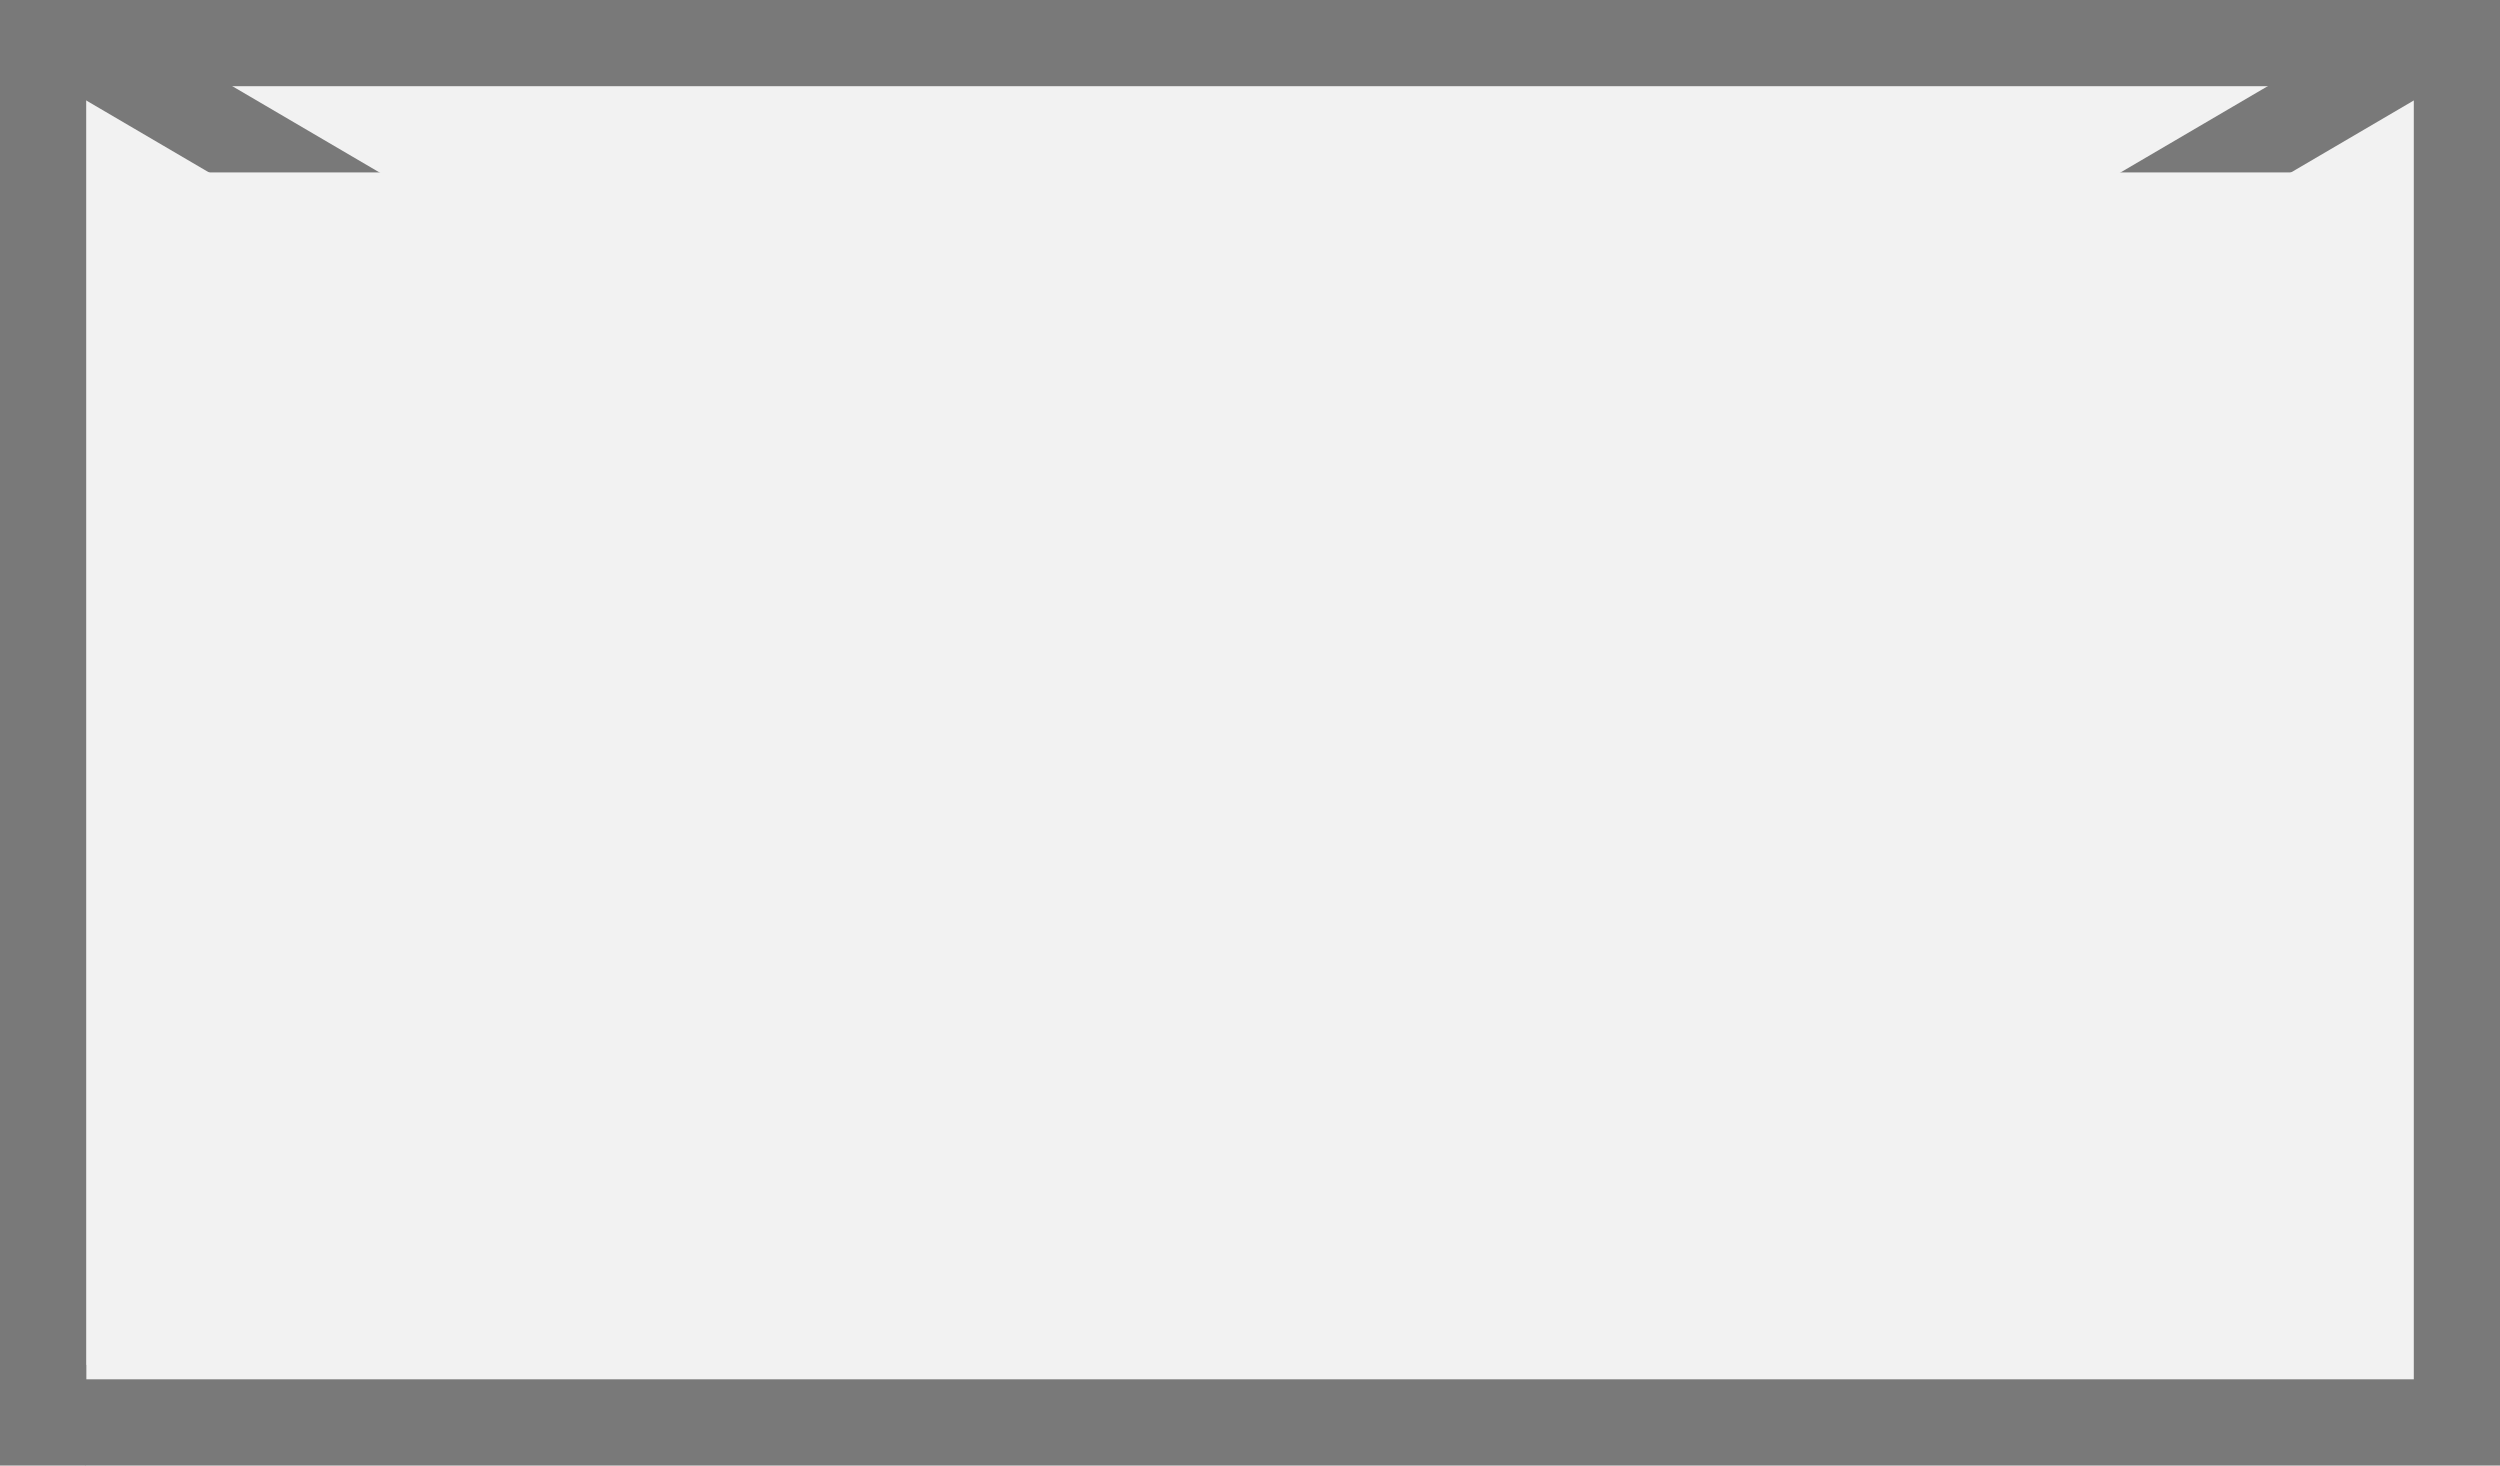
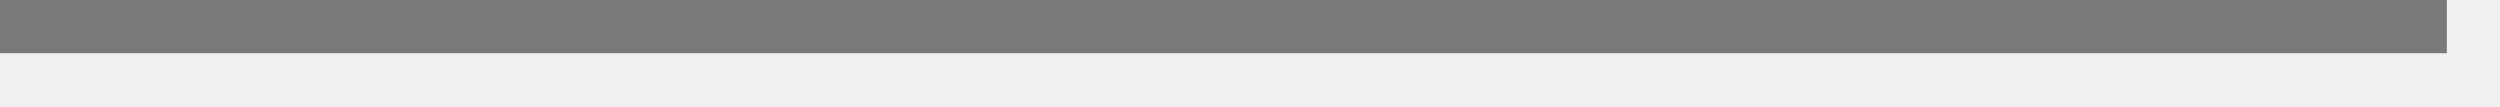
- <svg xmlns="http://www.w3.org/2000/svg" version="1.1" width="29px" height="17px">
-   <defs>
-     <mask fill="white" id="clip350">
-       <path d="M 3 111  L 32 111  L 32 126  L 3 126  Z M 2 109  L 31 109  L 31 126  L 2 126  Z " fill-rule="evenodd" />
-     </mask>
-   </defs>
-   <g transform="matrix(1 0 0 1 -2 -109 )">
-     <path d="M 2.5 109.5  L 30.5 109.5  L 30.5 125.5  L 2.5 125.5  L 2.5 109.5  Z " fill-rule="nonzero" fill="#f2f2f2" stroke="none" />
-     <path d="M 2.5 109.5  L 30.5 109.5  L 30.5 125.5  L 2.5 125.5  L 2.5 109.5  Z " stroke-width="1" stroke="#797979" fill="none" />
-     <path d="M 2.736 109.431  L 30.264 125.569  M 30.264 109.431  L 2.736 125.569  " stroke-width="1" stroke="#797979" fill="none" mask="url(#clip350)" />
+ <svg xmlns="http://www.w3.org/2000/svg" version="1.1" width="47px" height="2px">
+   <g transform="matrix(1 0 0 1 -118 -147 )">
+     <path d="M 118 147.5  L 164 147.5  " stroke-width="1" stroke="#797979" fill="none" />
  </g>
</svg>
